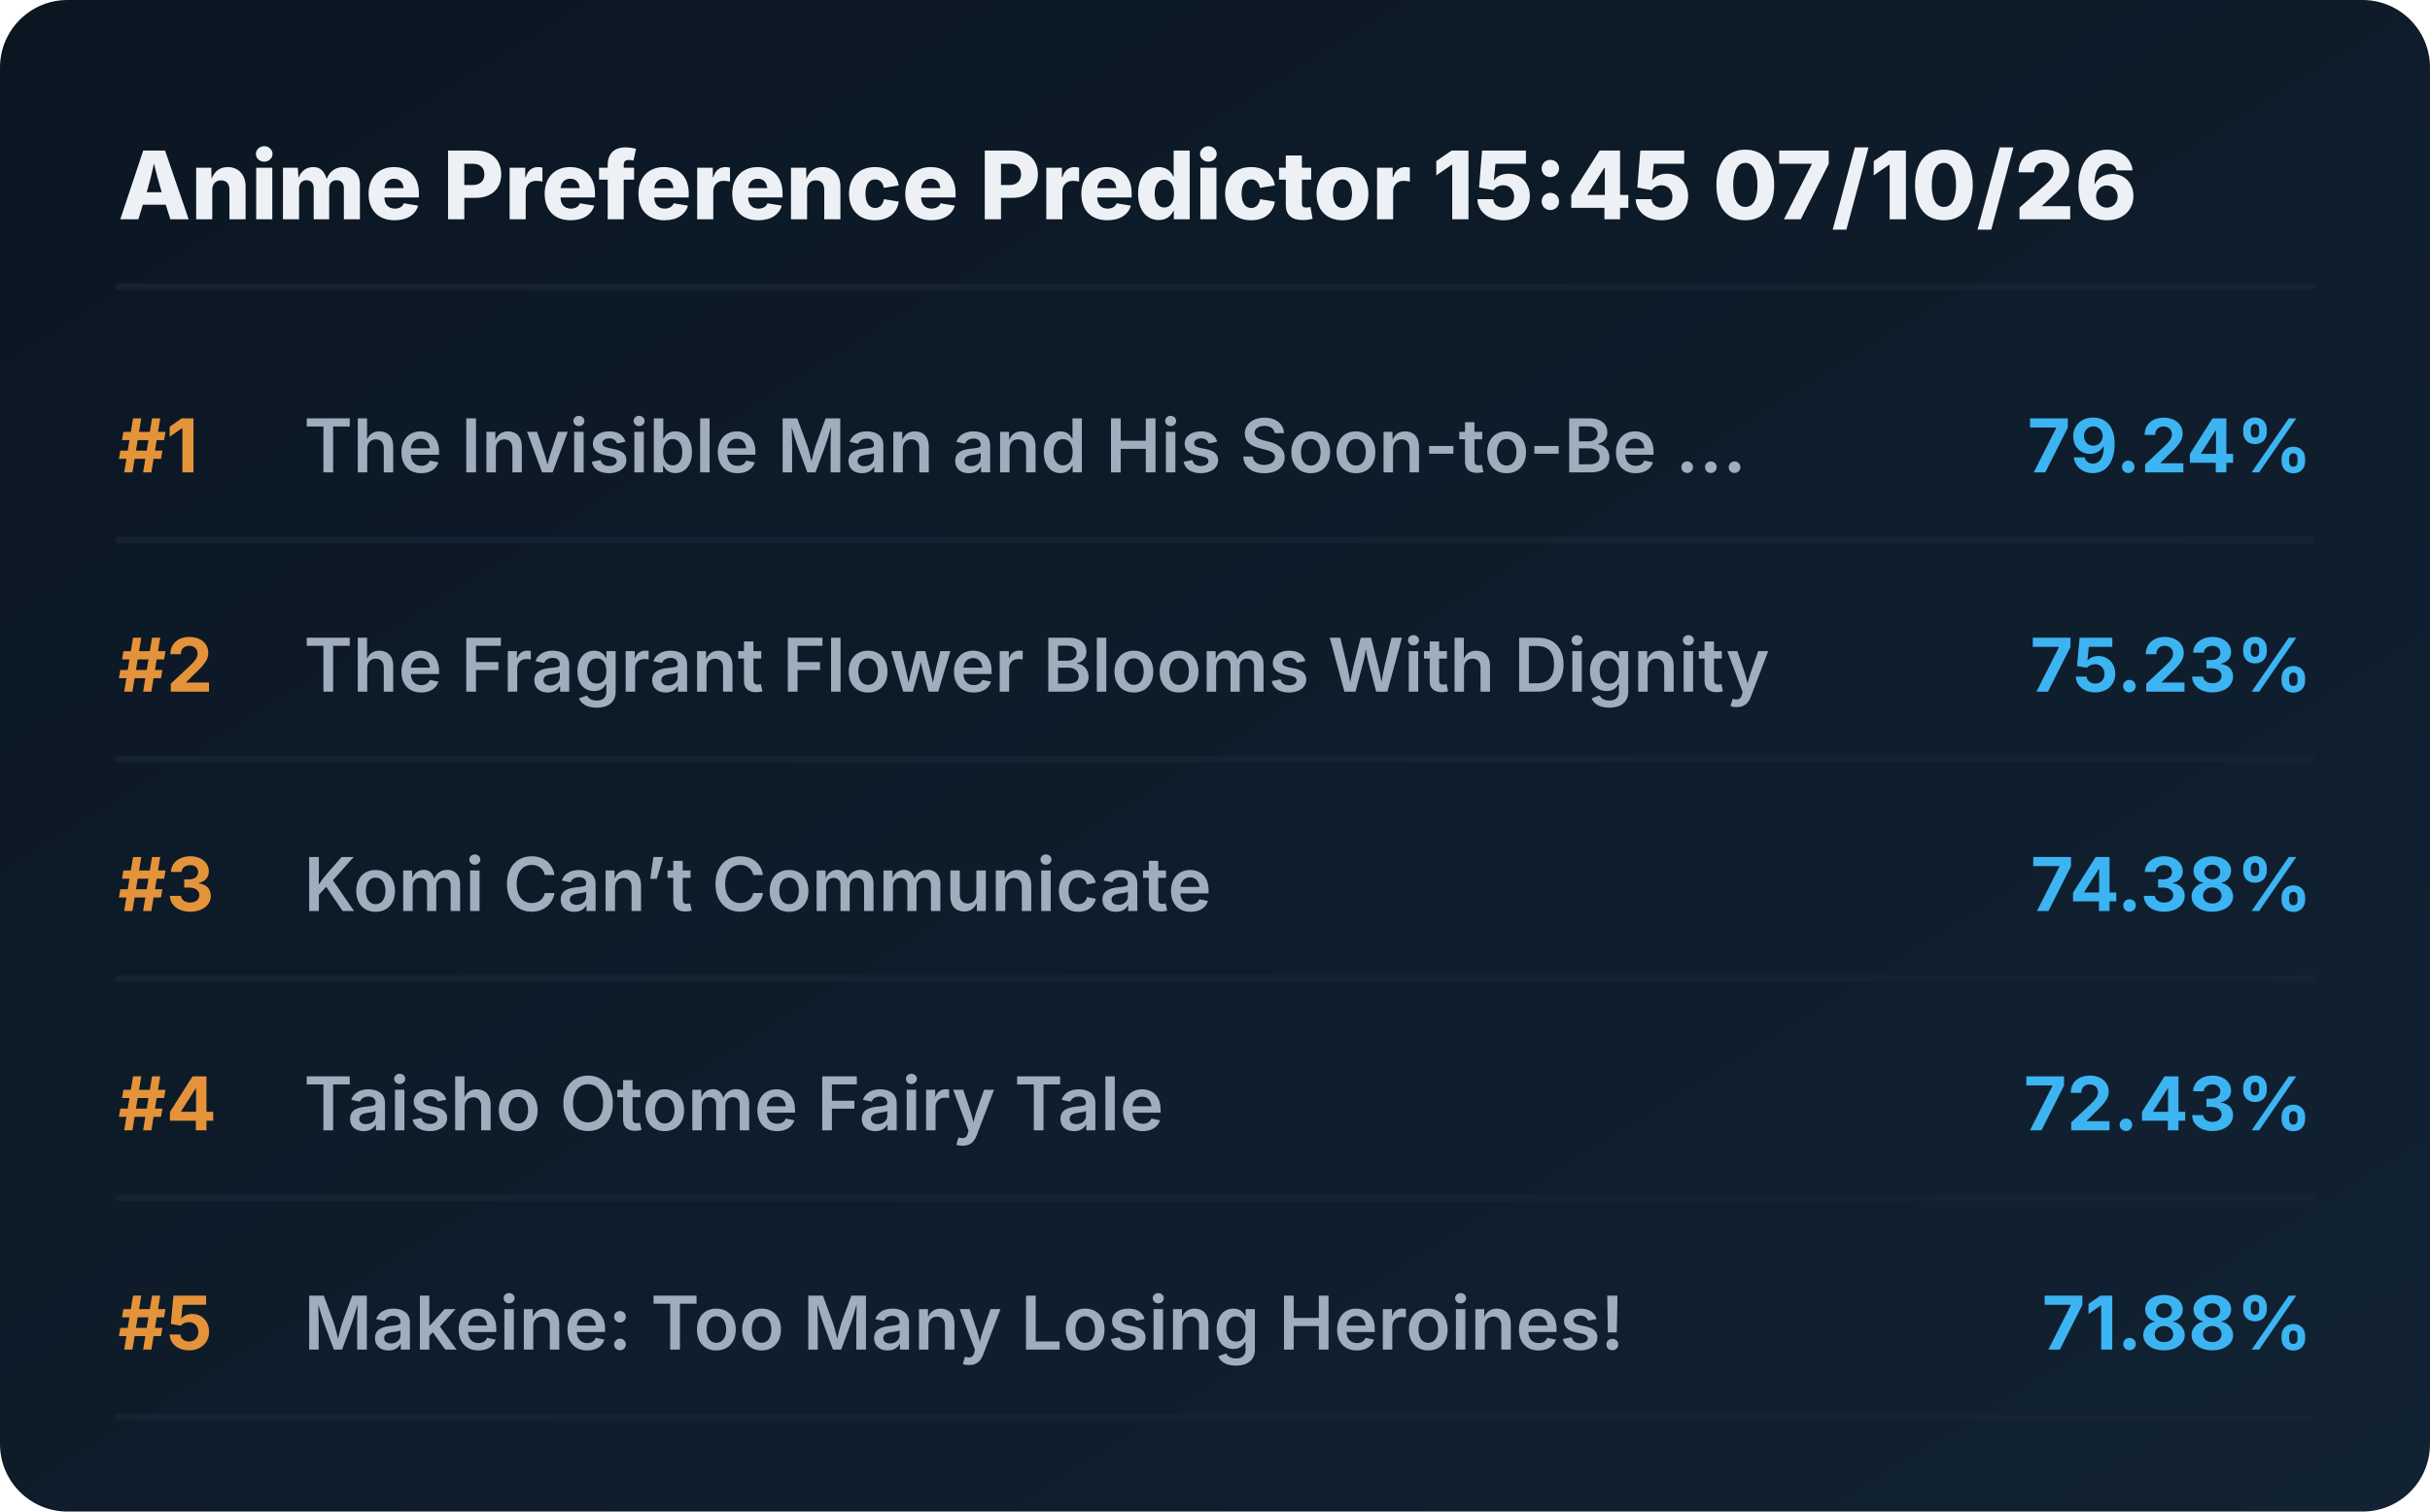
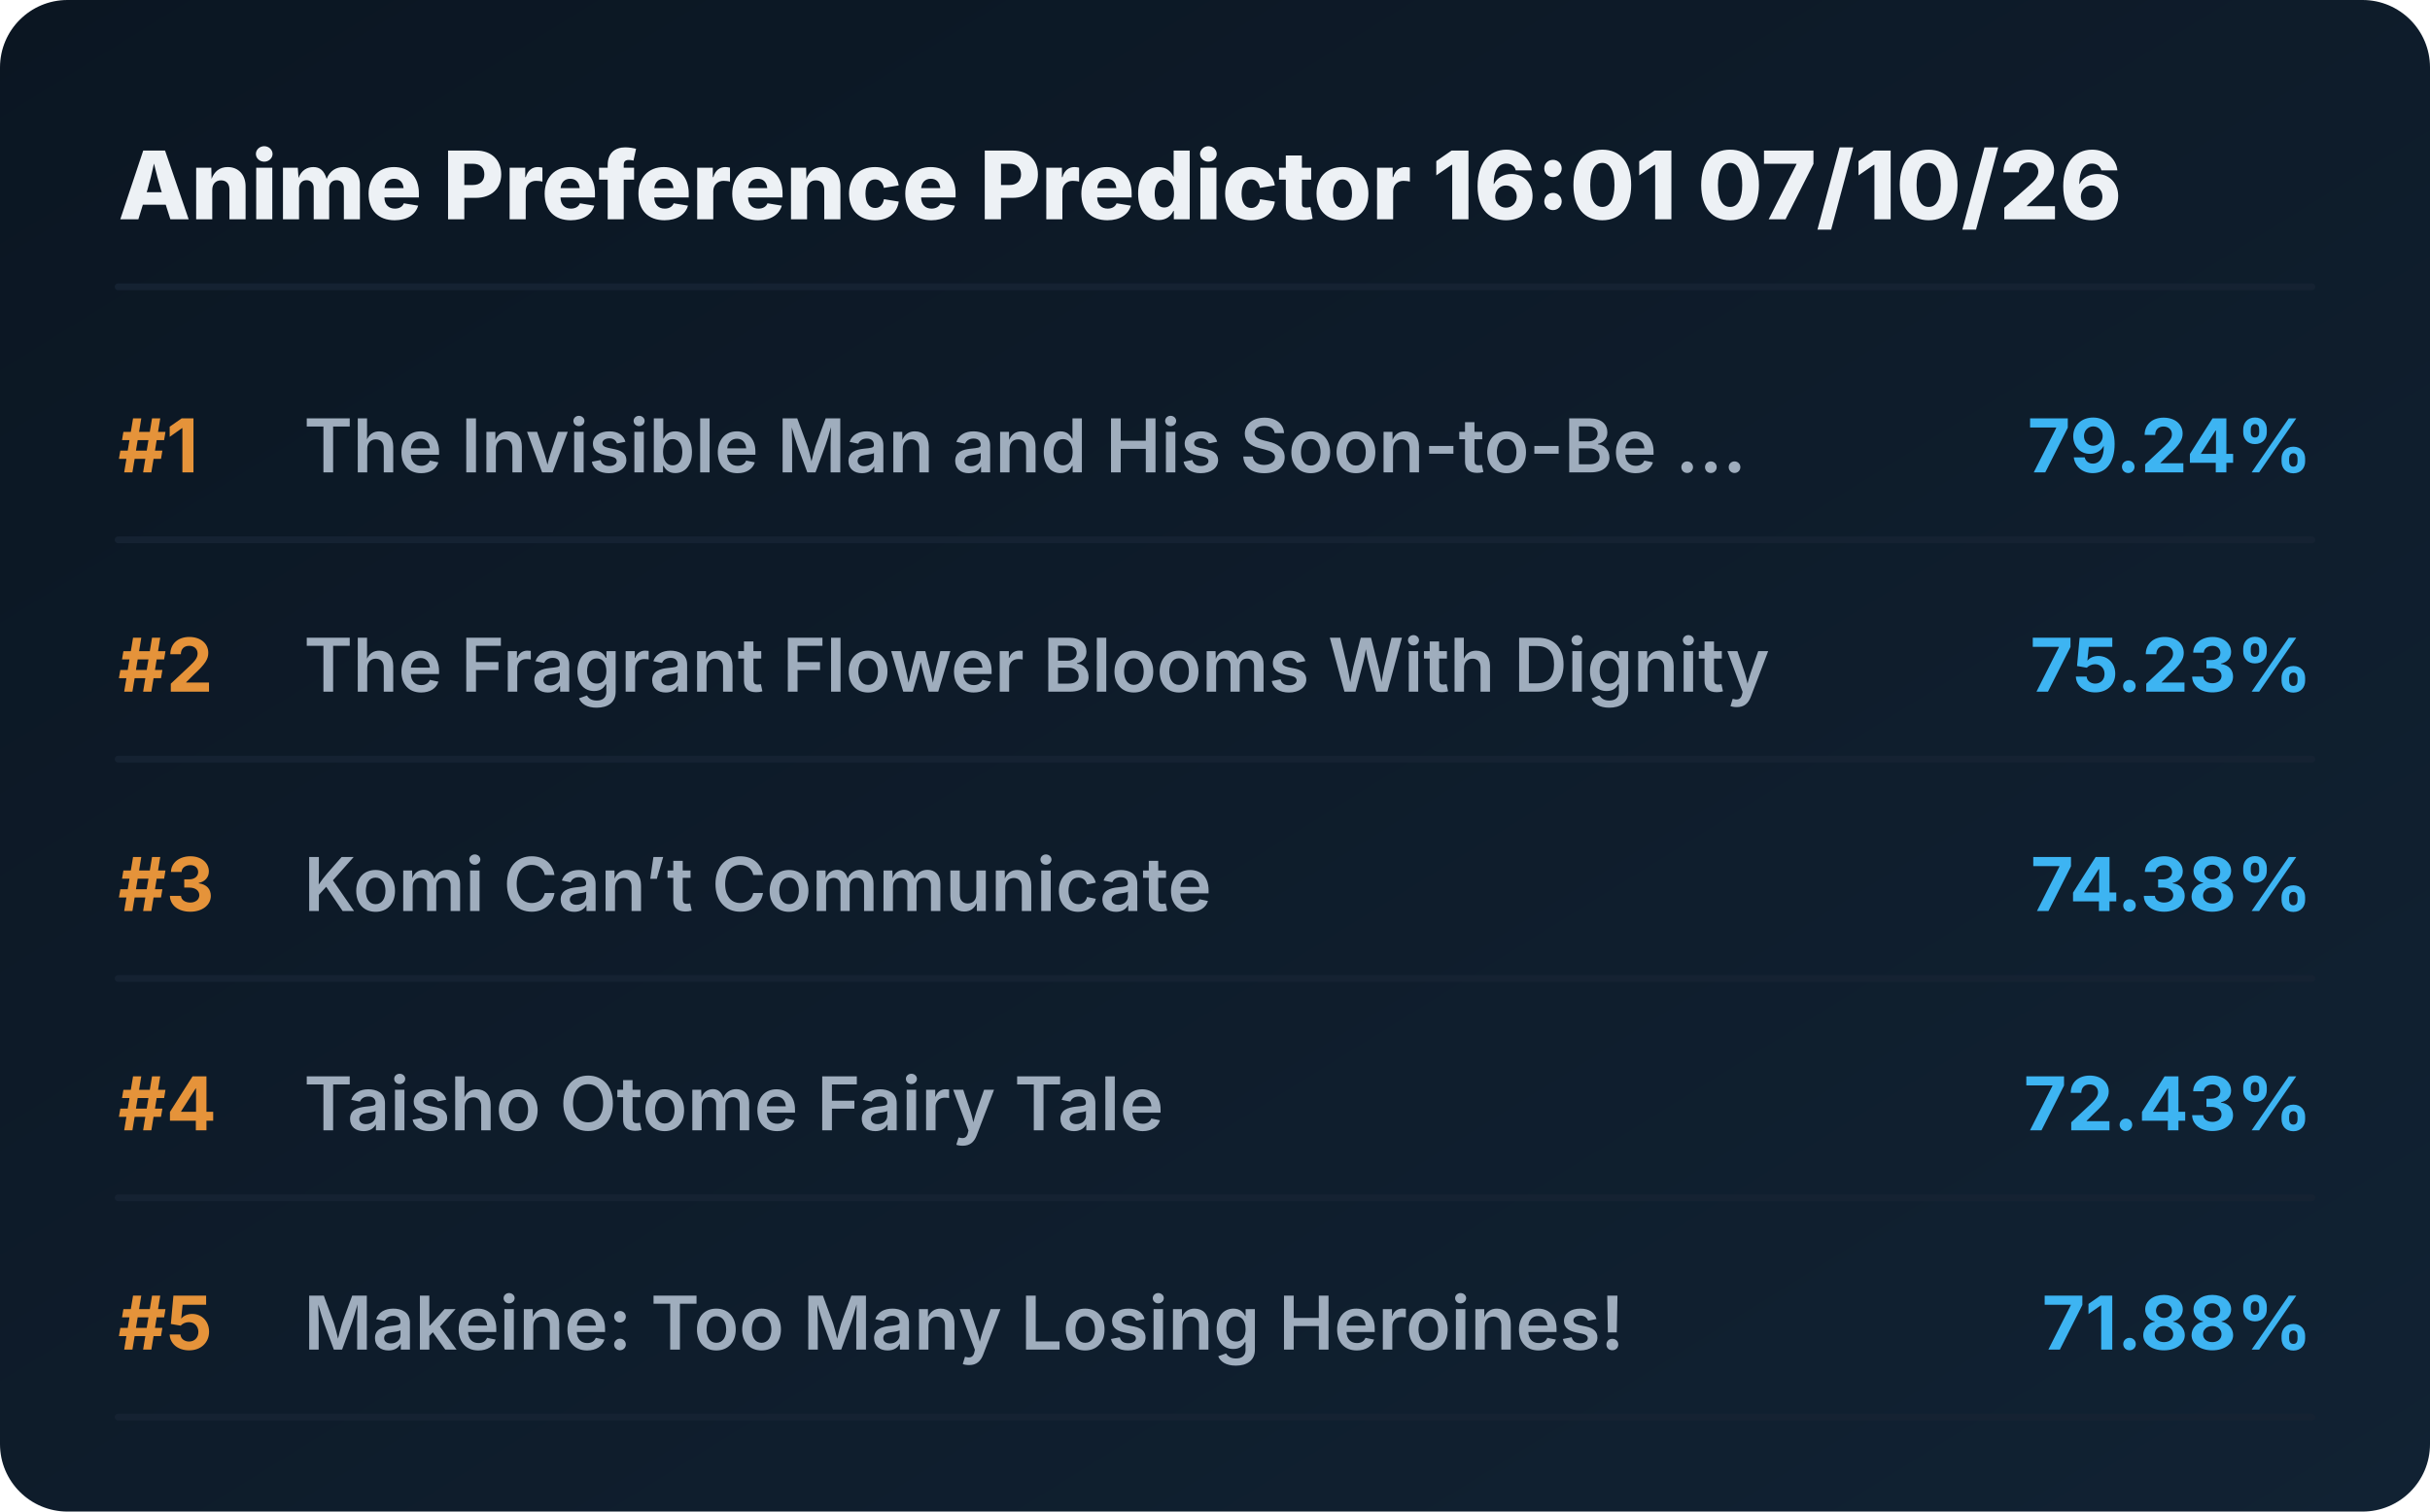
<svg xmlns="http://www.w3.org/2000/svg" viewBox="0 0 720 448" preserveAspectRatio="xMidYMid meet" style="width: 100%; height: auto; max-width: 720px;">
  <defs>
    <linearGradient id="boxGrad" x1="0%" y1="0%" x2="100%" y2="100%">
      <stop offset="0%" stop-color="#0b1622" />
      <stop offset="100%" stop-color="#112233" />
    </linearGradient>
    <clipPath id="titleClip">
      <rect x="90" y="0" width="510" height="100%" />
    </clipPath>
  </defs>
  <style>
    .bg { fill: url(#boxGrad); rx: 20px; }
    .header { font-family: 'Overpass', 'Inter', system-ui, sans-serif; font-weight: 800; font-size: 28px; fill: #edf1f5; }
    .rank { font-family: 'Overpass', 'Inter', system-ui, sans-serif; font-weight: 700; font-size: 22px; fill: #e5933a; }
    .title { font-family: 'Overpass', 'Inter', system-ui, sans-serif; font-weight: 600; font-size: 22px; fill: #9fadbd; }
    .score { font-family: 'Overpass', 'Inter', system-ui, sans-serif; font-weight: 700; font-size: 22px; fill: #3db4f2; }
    .line { stroke: #152232; stroke-width: 2; stroke-linecap: round; }
  </style>
  <rect class="bg" width="720" height="448" />
-   <text x="35" y="65" class="header">Anime Preference Predictor 15:45 07/10/26</text>
+   <text x="35" y="65" class="header">Anime Preference Predictor 16:01 07/10/26</text>
  <line x1="35" y1="85" x2="685" y2="85" class="line" />
  <g transform="translate(0, 0)">
    <text x="35" y="140" class="rank">#1</text>
    <text x="90" y="140" class="title">The Invisible Man and His Soon-to-Be ...</text>
    <text x="685" y="140" class="score" text-anchor="end">79.24%</text>
    <line x1="35" y1="160" x2="685" y2="160" class="line" />
  </g>
  <g transform="translate(0, 65)">
    <text x="35" y="140" class="rank">#2</text>
    <text x="90" y="140" class="title">The Fragrant Flower Blooms With Dignity</text>
    <text x="685" y="140" class="score" text-anchor="end">75.23%</text>
    <line x1="35" y1="160" x2="685" y2="160" class="line" />
  </g>
  <g transform="translate(0, 130)">
    <text x="35" y="140" class="rank">#3</text>
    <text x="90" y="140" class="title">Komi Can’t Communicate</text>
    <text x="685" y="140" class="score" text-anchor="end">74.38%</text>
    <line x1="35" y1="160" x2="685" y2="160" class="line" />
  </g>
  <g transform="translate(0, 195)">
    <text x="35" y="140" class="rank">#4</text>
    <text x="90" y="140" class="title">Taisho Otome Fairy Tale</text>
    <text x="685" y="140" class="score" text-anchor="end">72.43%</text>
    <line x1="35" y1="160" x2="685" y2="160" class="line" />
  </g>
  <g transform="translate(0, 260)">
    <text x="35" y="140" class="rank">#5</text>
    <text x="90" y="140" class="title">Makeine: Too Many Losing Heroines!</text>
    <text x="685" y="140" class="score" text-anchor="end">71.88%</text>
    <line x1="35" y1="160" x2="685" y2="160" class="line" />
  </g>
</svg>
